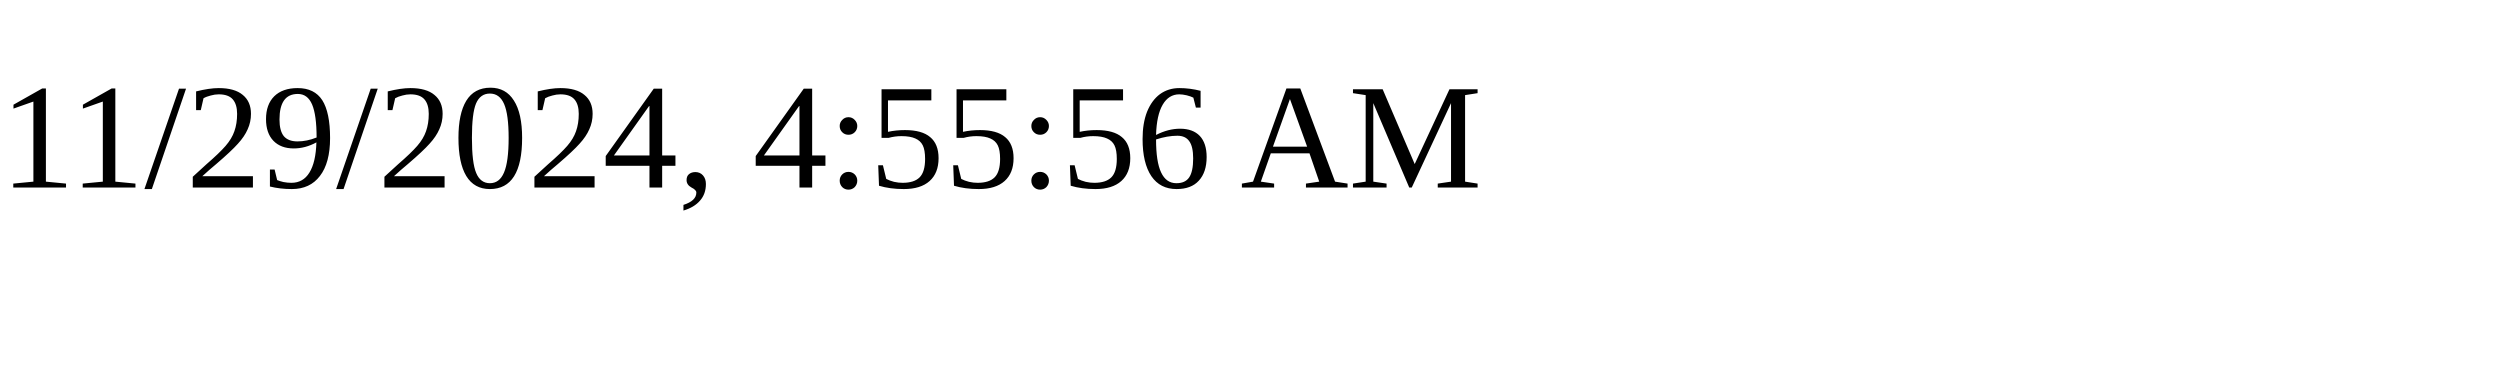
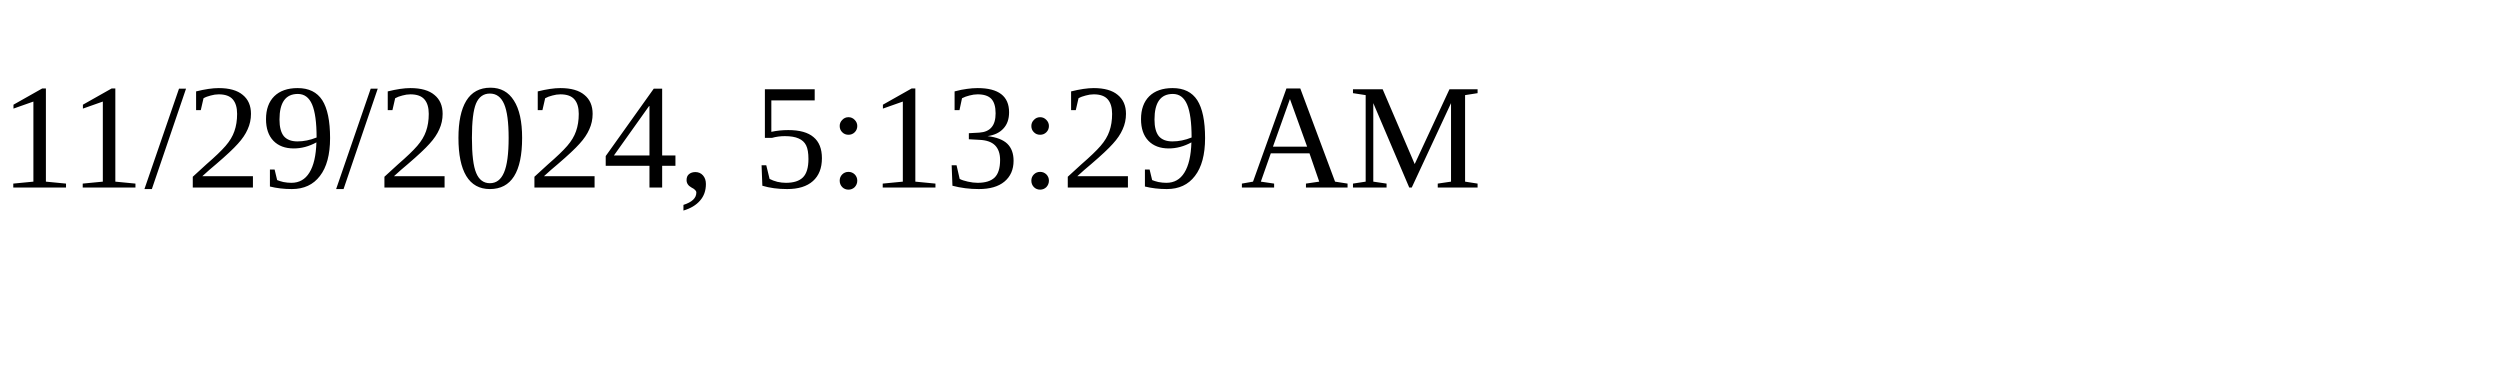
<svg xmlns="http://www.w3.org/2000/svg" height="30" width="200">
-   <text x="0" y="15">11/29/2024, 4:55:56 AM</text>
+   <text x="0" y="15">11/29/2024, 5:13:29 AM</text>
</svg>
